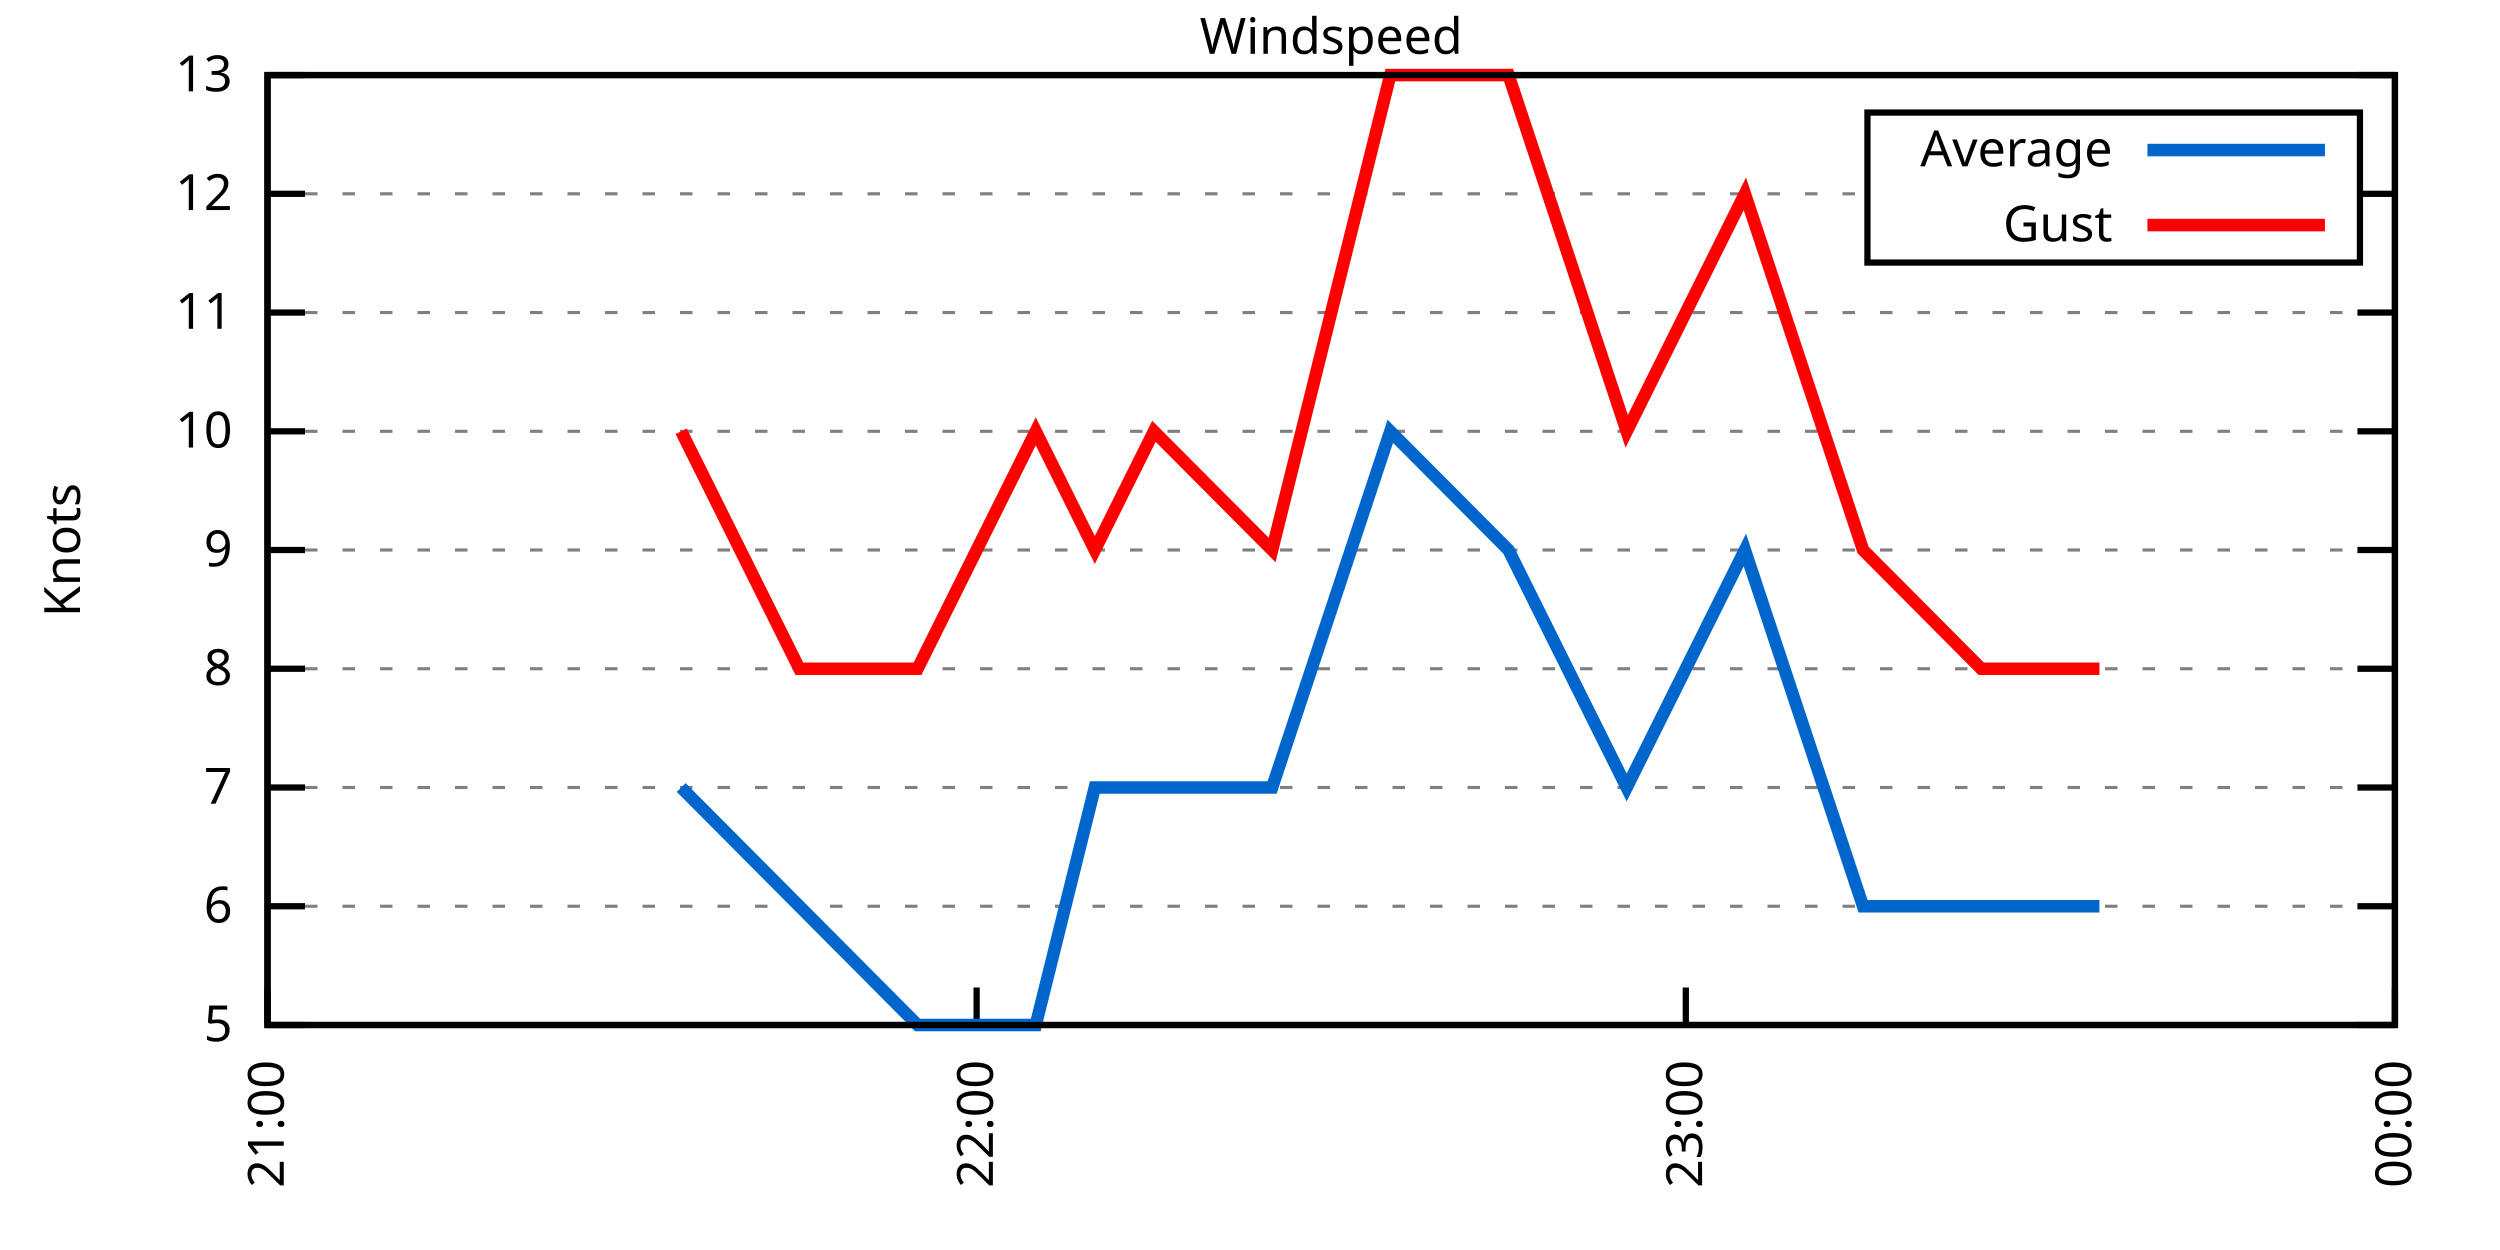
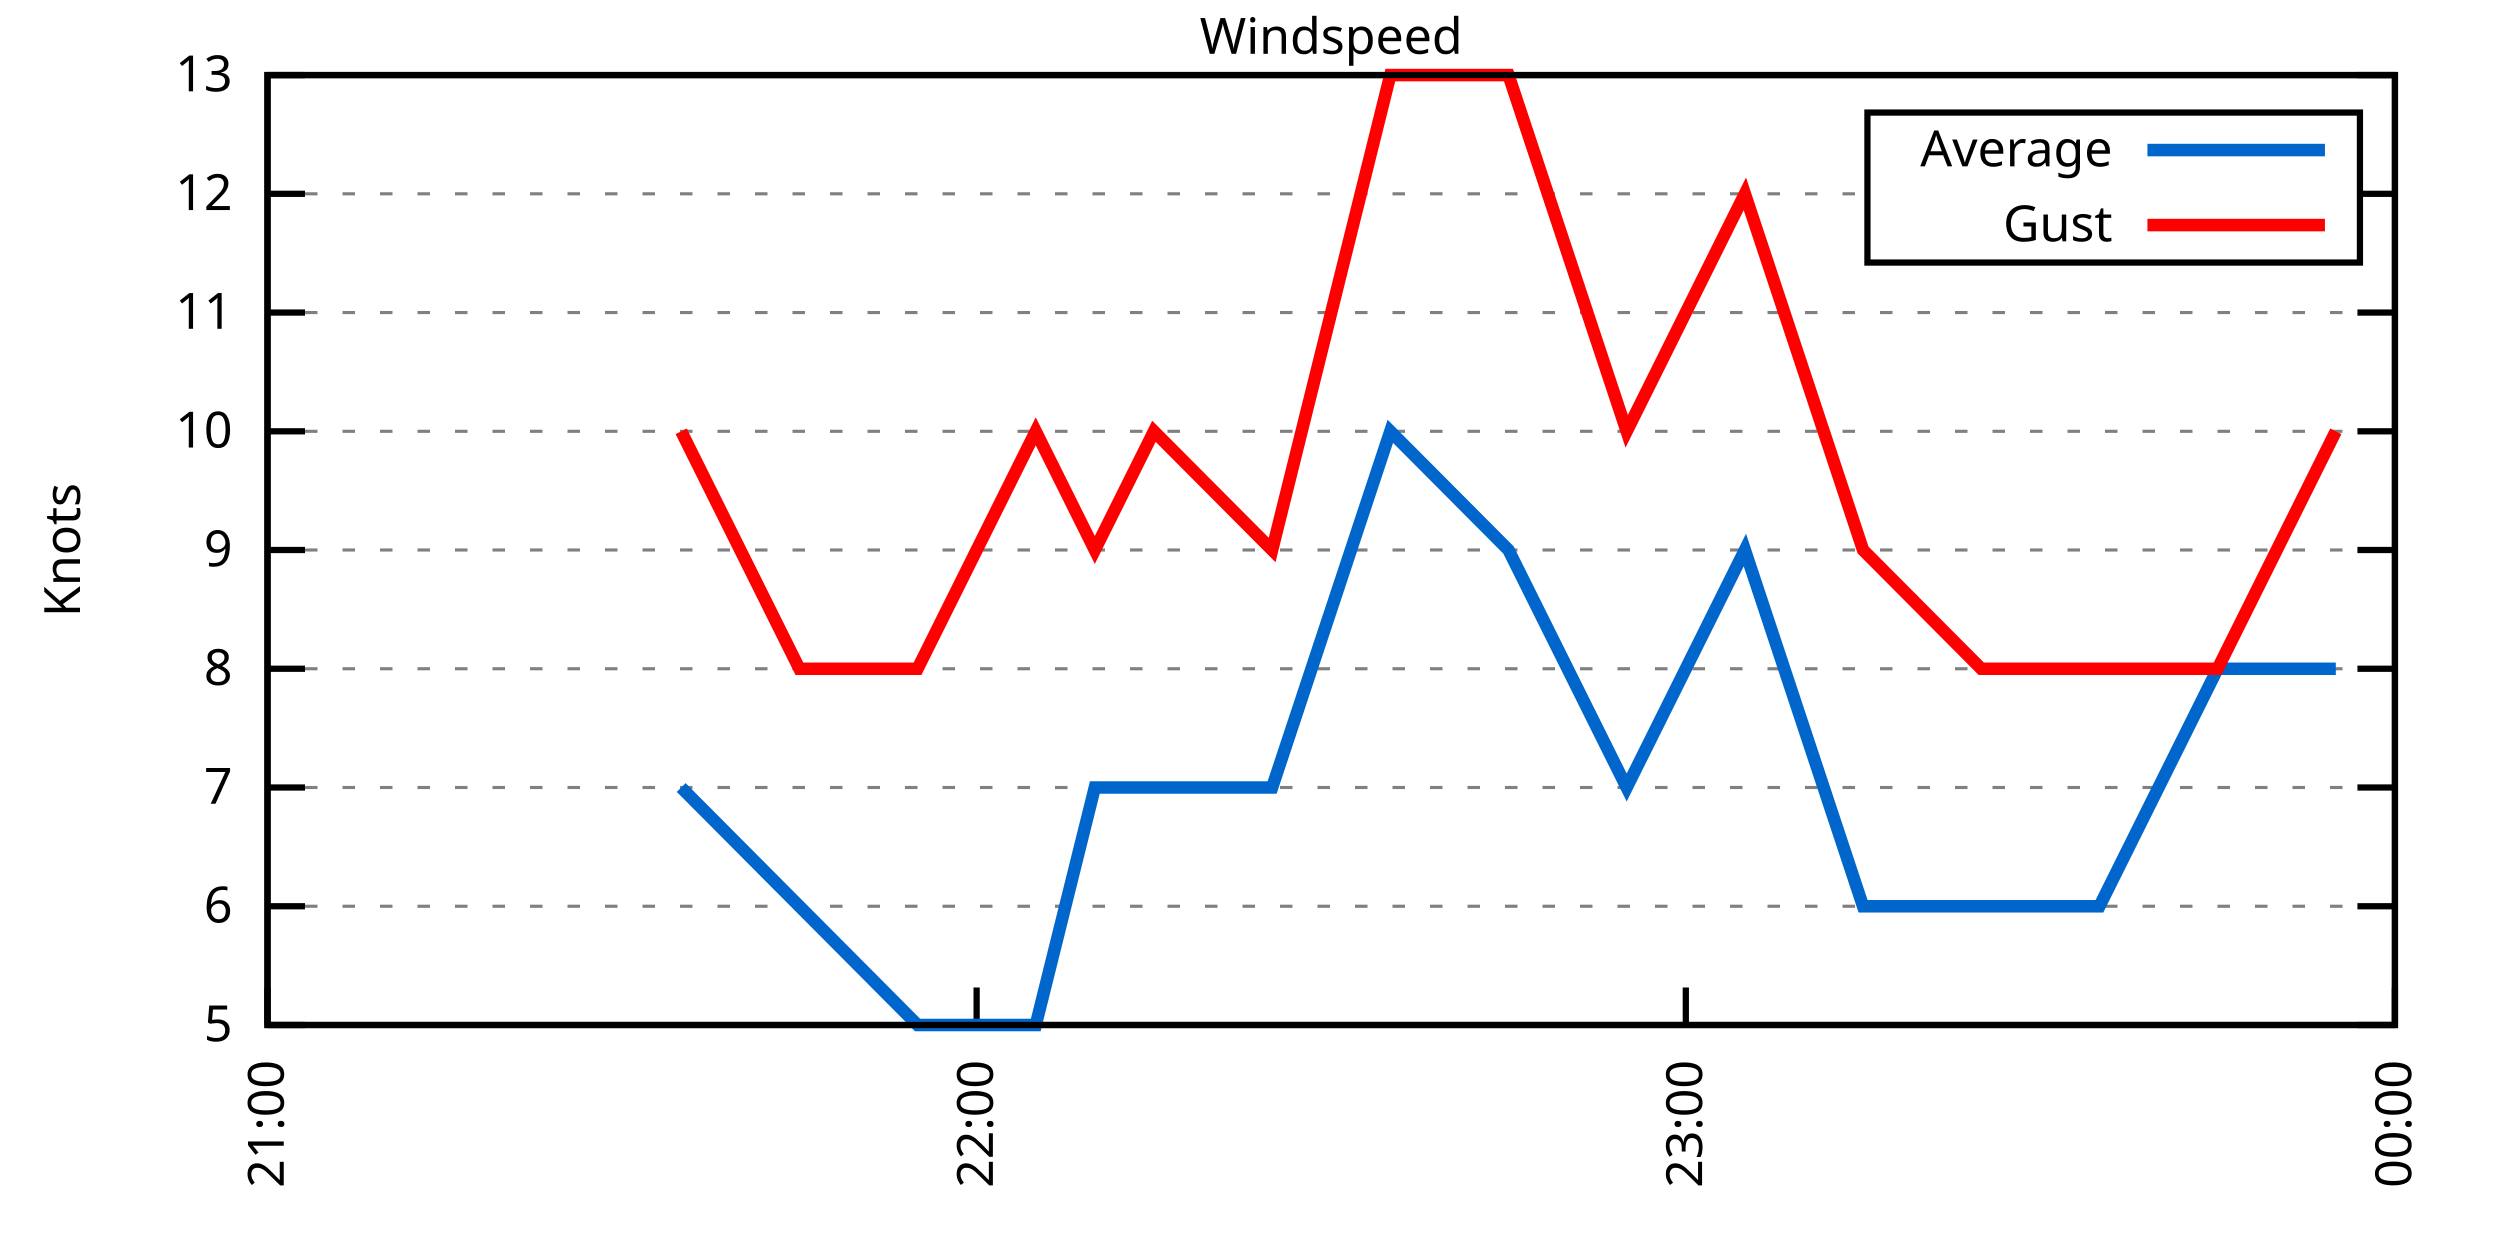
<svg xmlns="http://www.w3.org/2000/svg" xmlns:xlink="http://www.w3.org/1999/xlink" width="400" height="200" viewBox="0 0 400 200">
  <g id="gnuplot_canvas">
    <rect x="0" y="0" width="400" height="200" fill="none" />
    <defs>
      <circle id="gpDot" r="0.5" stroke-width="0.5" stroke="currentColor" />
      <path id="gpPt0" stroke-width="0.333" stroke="currentColor" d="M-1,0 h2 M0,-1 v2" />
      <path id="gpPt1" stroke-width="0.333" stroke="currentColor" d="M-1,-1 L1,1 M1,-1 L-1,1" />
      <path id="gpPt2" stroke-width="0.333" stroke="currentColor" d="M-1,0 L1,0 M0,-1 L0,1 M-1,-1 L1,1 M-1,1 L1,-1" />
      <rect id="gpPt3" stroke-width="0.333" stroke="currentColor" x="-1" y="-1" width="2" height="2" />
      <rect id="gpPt4" stroke-width="0.333" stroke="currentColor" fill="currentColor" x="-1" y="-1" width="2" height="2" />
      <circle id="gpPt5" stroke-width="0.333" stroke="currentColor" cx="0" cy="0" r="1" />
      <use xlink:href="#gpPt5" id="gpPt6" fill="currentColor" stroke="none" />
      <path id="gpPt7" stroke-width="0.333" stroke="currentColor" d="M0,-1.33 L-1.33,0.67 L1.33,0.67 z" />
      <use xlink:href="#gpPt7" id="gpPt8" fill="currentColor" stroke="none" />
      <use xlink:href="#gpPt7" id="gpPt9" stroke="currentColor" transform="rotate(180)" />
      <use xlink:href="#gpPt9" id="gpPt10" fill="currentColor" stroke="none" />
      <use xlink:href="#gpPt3" id="gpPt11" stroke="currentColor" transform="rotate(45)" />
      <use xlink:href="#gpPt11" id="gpPt12" fill="currentColor" stroke="none" />
      <path id="gpPt13" stroke-width="0.333" stroke="currentColor" d="M0,1.330 L1.265,0.411 L0.782,-1.067 L-0.782,-1.076 L-1.265,0.411 z" />
      <use xlink:href="#gpPt13" id="gpPt14" fill="currentColor" stroke="none" />
      <filter id="textbox" filterUnits="objectBoundingBox" x="0" y="0" height="1" width="1">
        <feFlood flood-color="white" flood-opacity="1" result="bgnd" />
        <feComposite in="SourceGraphic" in2="bgnd" operator="atop" />
      </filter>
      <filter id="greybox" filterUnits="objectBoundingBox" x="0" y="0" height="1" width="1">
        <feFlood flood-color="lightgrey" flood-opacity="1" result="grey" />
        <feComposite in="SourceGraphic" in2="grey" operator="atop" />
      </filter>
    </defs>
    <g fill="none" color="white" stroke="currentColor" stroke-width="1.00" stroke-linecap="butt" stroke-linejoin="miter">
</g>
    <g fill="none" color="black" stroke="currentColor" stroke-width="1.00" stroke-linecap="butt" stroke-linejoin="miter">
      <g stroke="none" shape-rendering="crispEdges">
        <polygon fill="rgb(255, 255, 255)" points="42.80,164.00 383.18,164.00 383.18,12.02 42.80,12.02 " />
      </g>
    </g>
    <g fill="none" color="black" stroke="currentColor" stroke-width="1.00" stroke-linecap="butt" stroke-linejoin="miter">
</g>
    <g fill="none" color="black" stroke="black" stroke-width="0.50" stroke-linecap="butt" stroke-linejoin="miter">
</g>
    <g fill="none" color="gray" stroke="currentColor" stroke-width="0.50" stroke-linecap="butt" stroke-linejoin="miter">
      <path stroke="gray" stroke-dasharray="2,4" class="gridline" d="M42.80,164.00 L383.19,164.00  " />
    </g>
    <g fill="none" color="gray" stroke="gray" stroke-width="1.00" stroke-linecap="butt" stroke-linejoin="miter">
</g>
    <g fill="none" color="black" stroke="currentColor" stroke-width="1.00" stroke-linecap="butt" stroke-linejoin="miter">
      <path stroke="black" d="M42.80,164.00 L48.80,164.00 M383.19,164.00 L377.19,164.00  " />
      <g transform="translate(37.20,166.60)" stroke="none" fill="black" font-family="Sans" font-size="8.00" text-anchor="end">
        <text>
          <tspan font-family="Sans"> 5</tspan>
        </text>
      </g>
    </g>
    <g fill="none" color="black" stroke="currentColor" stroke-width="1.00" stroke-linecap="butt" stroke-linejoin="miter">
</g>
    <g fill="none" color="black" stroke="black" stroke-width="0.50" stroke-linecap="butt" stroke-linejoin="miter">
</g>
    <g fill="none" color="gray" stroke="currentColor" stroke-width="0.50" stroke-linecap="butt" stroke-linejoin="miter">
      <path stroke="gray" stroke-dasharray="2,4" class="gridline" d="M42.80,145.00 L383.19,145.00  " />
    </g>
    <g fill="none" color="gray" stroke="gray" stroke-width="1.00" stroke-linecap="butt" stroke-linejoin="miter">
</g>
    <g fill="none" color="black" stroke="currentColor" stroke-width="1.00" stroke-linecap="butt" stroke-linejoin="miter">
      <path stroke="black" d="M42.80,145.00 L48.80,145.00 M383.19,145.00 L377.19,145.00  " />
      <g transform="translate(37.20,147.60)" stroke="none" fill="black" font-family="Sans" font-size="8.00" text-anchor="end">
        <text>
          <tspan font-family="Sans"> 6</tspan>
        </text>
      </g>
    </g>
    <g fill="none" color="black" stroke="currentColor" stroke-width="1.00" stroke-linecap="butt" stroke-linejoin="miter">
</g>
    <g fill="none" color="black" stroke="black" stroke-width="0.50" stroke-linecap="butt" stroke-linejoin="miter">
</g>
    <g fill="none" color="gray" stroke="currentColor" stroke-width="0.50" stroke-linecap="butt" stroke-linejoin="miter">
      <path stroke="gray" stroke-dasharray="2,4" class="gridline" d="M42.80,126.00 L383.19,126.00  " />
    </g>
    <g fill="none" color="gray" stroke="gray" stroke-width="1.00" stroke-linecap="butt" stroke-linejoin="miter">
</g>
    <g fill="none" color="black" stroke="currentColor" stroke-width="1.00" stroke-linecap="butt" stroke-linejoin="miter">
      <path stroke="black" d="M42.80,126.00 L48.80,126.00 M383.19,126.00 L377.19,126.00  " />
      <g transform="translate(37.20,128.60)" stroke="none" fill="black" font-family="Sans" font-size="8.00" text-anchor="end">
        <text>
          <tspan font-family="Sans"> 7</tspan>
        </text>
      </g>
    </g>
    <g fill="none" color="black" stroke="currentColor" stroke-width="1.00" stroke-linecap="butt" stroke-linejoin="miter">
</g>
    <g fill="none" color="black" stroke="black" stroke-width="0.50" stroke-linecap="butt" stroke-linejoin="miter">
</g>
    <g fill="none" color="gray" stroke="currentColor" stroke-width="0.50" stroke-linecap="butt" stroke-linejoin="miter">
      <path stroke="gray" stroke-dasharray="2,4" class="gridline" d="M42.80,107.00 L383.19,107.00  " />
    </g>
    <g fill="none" color="gray" stroke="gray" stroke-width="1.00" stroke-linecap="butt" stroke-linejoin="miter">
</g>
    <g fill="none" color="black" stroke="currentColor" stroke-width="1.00" stroke-linecap="butt" stroke-linejoin="miter">
      <path stroke="black" d="M42.80,107.00 L48.80,107.00 M383.19,107.00 L377.19,107.00  " />
      <g transform="translate(37.20,109.60)" stroke="none" fill="black" font-family="Sans" font-size="8.00" text-anchor="end">
        <text>
          <tspan font-family="Sans"> 8</tspan>
        </text>
      </g>
    </g>
    <g fill="none" color="black" stroke="currentColor" stroke-width="1.00" stroke-linecap="butt" stroke-linejoin="miter">
</g>
    <g fill="none" color="black" stroke="black" stroke-width="0.50" stroke-linecap="butt" stroke-linejoin="miter">
</g>
    <g fill="none" color="gray" stroke="currentColor" stroke-width="0.50" stroke-linecap="butt" stroke-linejoin="miter">
      <path stroke="gray" stroke-dasharray="2,4" class="gridline" d="M42.80,88.00 L383.19,88.00  " />
    </g>
    <g fill="none" color="gray" stroke="gray" stroke-width="1.00" stroke-linecap="butt" stroke-linejoin="miter">
</g>
    <g fill="none" color="black" stroke="currentColor" stroke-width="1.00" stroke-linecap="butt" stroke-linejoin="miter">
      <path stroke="black" d="M42.80,88.00 L48.80,88.00 M383.19,88.00 L377.19,88.00  " />
      <g transform="translate(37.20,90.60)" stroke="none" fill="black" font-family="Sans" font-size="8.00" text-anchor="end">
        <text>
          <tspan font-family="Sans"> 9</tspan>
        </text>
      </g>
    </g>
    <g fill="none" color="black" stroke="currentColor" stroke-width="1.00" stroke-linecap="butt" stroke-linejoin="miter">
</g>
    <g fill="none" color="black" stroke="black" stroke-width="0.50" stroke-linecap="butt" stroke-linejoin="miter">
</g>
    <g fill="none" color="gray" stroke="currentColor" stroke-width="0.50" stroke-linecap="butt" stroke-linejoin="miter">
      <path stroke="gray" stroke-dasharray="2,4" class="gridline" d="M42.80,69.01 L383.19,69.01  " />
    </g>
    <g fill="none" color="gray" stroke="gray" stroke-width="1.00" stroke-linecap="butt" stroke-linejoin="miter">
</g>
    <g fill="none" color="black" stroke="currentColor" stroke-width="1.00" stroke-linecap="butt" stroke-linejoin="miter">
      <path stroke="black" d="M42.80,69.01 L48.80,69.01 M383.19,69.01 L377.19,69.01  " />
      <g transform="translate(37.20,71.61)" stroke="none" fill="black" font-family="Sans" font-size="8.00" text-anchor="end">
        <text>
          <tspan font-family="Sans"> 10</tspan>
        </text>
      </g>
    </g>
    <g fill="none" color="black" stroke="currentColor" stroke-width="1.00" stroke-linecap="butt" stroke-linejoin="miter">
</g>
    <g fill="none" color="black" stroke="black" stroke-width="0.50" stroke-linecap="butt" stroke-linejoin="miter">
</g>
    <g fill="none" color="gray" stroke="currentColor" stroke-width="0.50" stroke-linecap="butt" stroke-linejoin="miter">
      <path stroke="gray" stroke-dasharray="2,4" class="gridline" d="M42.80,50.01 L383.19,50.01  " />
    </g>
    <g fill="none" color="gray" stroke="gray" stroke-width="1.00" stroke-linecap="butt" stroke-linejoin="miter">
</g>
    <g fill="none" color="black" stroke="currentColor" stroke-width="1.00" stroke-linecap="butt" stroke-linejoin="miter">
      <path stroke="black" d="M42.80,50.01 L48.80,50.01 M383.19,50.01 L377.19,50.01  " />
      <g transform="translate(37.20,52.61)" stroke="none" fill="black" font-family="Sans" font-size="8.00" text-anchor="end">
        <text>
          <tspan font-family="Sans"> 11</tspan>
        </text>
      </g>
    </g>
    <g fill="none" color="black" stroke="currentColor" stroke-width="1.00" stroke-linecap="butt" stroke-linejoin="miter">
</g>
    <g fill="none" color="black" stroke="black" stroke-width="0.50" stroke-linecap="butt" stroke-linejoin="miter">
</g>
    <g fill="none" color="gray" stroke="currentColor" stroke-width="0.50" stroke-linecap="butt" stroke-linejoin="miter">
      <path stroke="gray" stroke-dasharray="2,4" class="gridline" d="M42.80,31.01 L298.79,31.01 M377.59,31.01 L383.19,31.01  " />
    </g>
    <g fill="none" color="gray" stroke="gray" stroke-width="1.00" stroke-linecap="butt" stroke-linejoin="miter">
</g>
    <g fill="none" color="black" stroke="currentColor" stroke-width="1.00" stroke-linecap="butt" stroke-linejoin="miter">
      <path stroke="black" d="M42.80,31.01 L48.80,31.01 M383.19,31.01 L377.19,31.01  " />
      <g transform="translate(37.20,33.61)" stroke="none" fill="black" font-family="Sans" font-size="8.00" text-anchor="end">
        <text>
          <tspan font-family="Sans"> 12</tspan>
        </text>
      </g>
    </g>
    <g fill="none" color="black" stroke="currentColor" stroke-width="1.00" stroke-linecap="butt" stroke-linejoin="miter">
</g>
    <g fill="none" color="black" stroke="black" stroke-width="0.50" stroke-linecap="butt" stroke-linejoin="miter">
</g>
    <g fill="none" color="gray" stroke="currentColor" stroke-width="0.50" stroke-linecap="butt" stroke-linejoin="miter">
      <path stroke="gray" stroke-dasharray="2,4" class="gridline" d="M42.80,12.01 L383.19,12.01  " />
    </g>
    <g fill="none" color="gray" stroke="gray" stroke-width="1.00" stroke-linecap="butt" stroke-linejoin="miter">
</g>
    <g fill="none" color="black" stroke="currentColor" stroke-width="1.00" stroke-linecap="butt" stroke-linejoin="miter">
      <path stroke="black" d="M42.80,12.01 L48.80,12.01 M383.19,12.01 L377.19,12.01  " />
      <g transform="translate(37.20,14.61)" stroke="none" fill="black" font-family="Sans" font-size="8.00" text-anchor="end">
        <text>
          <tspan font-family="Sans"> 13</tspan>
        </text>
      </g>
    </g>
    <g fill="none" color="black" stroke="currentColor" stroke-width="1.00" stroke-linecap="butt" stroke-linejoin="miter">
      <path stroke="black" d="M42.80,164.00 L42.80,158.00  " />
      <g transform="translate(45.40,169.60) rotate(270.00)" stroke="none" fill="black" font-family="Sans" font-size="8.00" text-anchor="end">
        <text>
          <tspan font-family="Sans">21:00</tspan>
        </text>
      </g>
    </g>
    <g fill="none" color="black" stroke="currentColor" stroke-width="1.00" stroke-linecap="butt" stroke-linejoin="miter">
      <path stroke="black" d="M156.26,164.00 L156.26,158.00  " />
      <g transform="translate(158.86,169.60) rotate(270.00)" stroke="none" fill="black" font-family="Sans" font-size="8.00" text-anchor="end">
        <text>
          <tspan font-family="Sans">22:00</tspan>
        </text>
      </g>
    </g>
    <g fill="none" color="black" stroke="currentColor" stroke-width="1.00" stroke-linecap="butt" stroke-linejoin="miter">
      <path stroke="black" d="M269.73,164.00 L269.73,158.00  " />
      <g transform="translate(272.33,169.60) rotate(270.00)" stroke="none" fill="black" font-family="Sans" font-size="8.00" text-anchor="end">
        <text>
          <tspan font-family="Sans">23:00</tspan>
        </text>
      </g>
    </g>
    <g fill="none" color="black" stroke="currentColor" stroke-width="1.00" stroke-linecap="butt" stroke-linejoin="miter">
      <path stroke="black" d="M383.19,164.00 L383.19,158.00  " />
      <g transform="translate(385.79,169.60) rotate(270.00)" stroke="none" fill="black" font-family="Sans" font-size="8.00" text-anchor="end">
        <text>
          <tspan font-family="Sans">00:00</tspan>
        </text>
      </g>
    </g>
    <g fill="none" color="black" stroke="currentColor" stroke-width="1.00" stroke-linecap="butt" stroke-linejoin="miter">
</g>
    <g fill="none" color="black" stroke="currentColor" stroke-width="1.00" stroke-linecap="butt" stroke-linejoin="miter">
      <path stroke="black" d="M42.80,12.01 L42.80,164.00 L383.19,164.00 L383.19,12.01 L42.80,12.01 Z  " />
    </g>
    <g fill="none" color="black" stroke="currentColor" stroke-width="1.00" stroke-linecap="butt" stroke-linejoin="miter">
</g>
    <g fill="none" color="black" stroke="currentColor" stroke-width="1.00" stroke-linecap="butt" stroke-linejoin="miter">
      <path stroke="black" d="M298.79,42.01 L298.79,18.01 L377.59,18.01 L377.59,42.01 L298.79,42.01 Z  " />
    </g>
    <g id="Windspeed_plot_1">
      <g fill="none" color="white" stroke="black" stroke-width="2.00" stroke-linecap="butt" stroke-linejoin="miter">
</g>
      <g fill="none" color="black" stroke="currentColor" stroke-width="2.00" stroke-linecap="butt" stroke-linejoin="miter">
        <g transform="translate(337.99,26.61)" stroke="none" fill="black" font-family="Sans" font-size="8.00" text-anchor="end">
          <text>
            <tspan font-family="Sans">Average</tspan>
          </text>
        </g>
      </g>
      <g fill="none" color="black" stroke="currentColor" stroke-width="2.00" stroke-linecap="butt" stroke-linejoin="miter">
-         <path stroke="rgb(  0, 102, 204)" d="M343.59,24.01 L371.99,24.01 M108.99,126.00 L127.90,145.00 L146.81,164.00 L165.72,164.00 L175.17,126.00 L184.63,126.00   L203.54,126.00 L222.45,69.01 L241.36,88.00 L260.27,126.00 L279.18,88.00 L298.09,145.00 L317.00,145.00 L335.91,145.00    " />
+         <path stroke="rgb(  0, 102, 204)" d="M343.59,24.01 L371.99,24.01 M108.99,126.00 L127.90,145.00 L146.81,164.00 L165.72,164.00 L175.17,126.00 L184.63,126.00   L203.54,126.00 L222.45,69.01 L241.36,88.00 L260.27,126.00 L279.18,88.00 L298.09,145.00 L317.00,145.00 L335.91,145.00   L354.82,107.00 L373.73,107.00  " />
      </g>
    </g>
    <g id="Windspeed_plot_2">
      <g fill="none" color="black" stroke="currentColor" stroke-width="2.00" stroke-linecap="butt" stroke-linejoin="miter">
        <g transform="translate(337.99,38.61)" stroke="none" fill="black" font-family="Sans" font-size="8.00" text-anchor="end">
          <text>
            <tspan font-family="Sans">Gust</tspan>
          </text>
        </g>
      </g>
      <g fill="none" color="black" stroke="currentColor" stroke-width="2.00" stroke-linecap="butt" stroke-linejoin="miter">
-         <path stroke="rgb(255,   0,   0)" d="M343.59,36.01 L371.99,36.01 M108.99,69.01 L127.90,107.00 L146.81,107.00 L165.72,69.01 L175.17,88.00 L184.63,69.01   L203.54,88.00 L222.45,12.01 L241.36,12.01 L260.27,69.01 L279.18,31.01 L298.09,88.00 L317.00,107.00 L335.91,107.00    " />
+         <path stroke="rgb(255,   0,   0)" d="M343.59,36.01 L371.99,36.01 M108.99,69.01 L127.90,107.00 L146.81,107.00 L165.72,69.01 L175.17,88.00 L184.63,69.01   L203.54,88.00 L222.45,12.01 L241.36,12.01 L260.27,69.01 L279.18,31.01 L298.09,88.00 L317.00,107.00 L335.91,107.00   L354.82,107.00 L373.73,69.01  " />
      </g>
    </g>
    <g fill="none" color="black" stroke="currentColor" stroke-width="2.00" stroke-linecap="butt" stroke-linejoin="miter">
</g>
    <g fill="none" color="black" stroke="black" stroke-width="1.00" stroke-linecap="butt" stroke-linejoin="miter">
</g>
    <g fill="none" color="black" stroke="currentColor" stroke-width="1.00" stroke-linecap="butt" stroke-linejoin="miter">
      <path stroke="black" d="M42.80,12.01 L42.80,164.00 L383.19,164.00 L383.19,12.01 L42.80,12.01 Z  " />
      <g transform="translate(12.80,88.01) rotate(270.00)" stroke="none" fill="black" font-family="Sans" font-size="8.00" text-anchor="middle">
        <text>
          <tspan font-family="Sans">Knots</tspan>
        </text>
      </g>
    </g>
    <g fill="none" color="black" stroke="currentColor" stroke-width="1.00" stroke-linecap="butt" stroke-linejoin="miter">
</g>
    <g fill="none" color="black" stroke="currentColor" stroke-width="1.00" stroke-linecap="butt" stroke-linejoin="miter">
      <g transform="translate(212.99,8.61)" stroke="none" fill="black" font-family="Sans" font-size="8.00" text-anchor="middle">
        <text>
          <tspan font-family="Sans">Windspeed</tspan>
        </text>
      </g>
    </g>
    <g fill="none" color="black" stroke="currentColor" stroke-width="1.00" stroke-linecap="butt" stroke-linejoin="miter">
</g>
  </g>
</svg>
